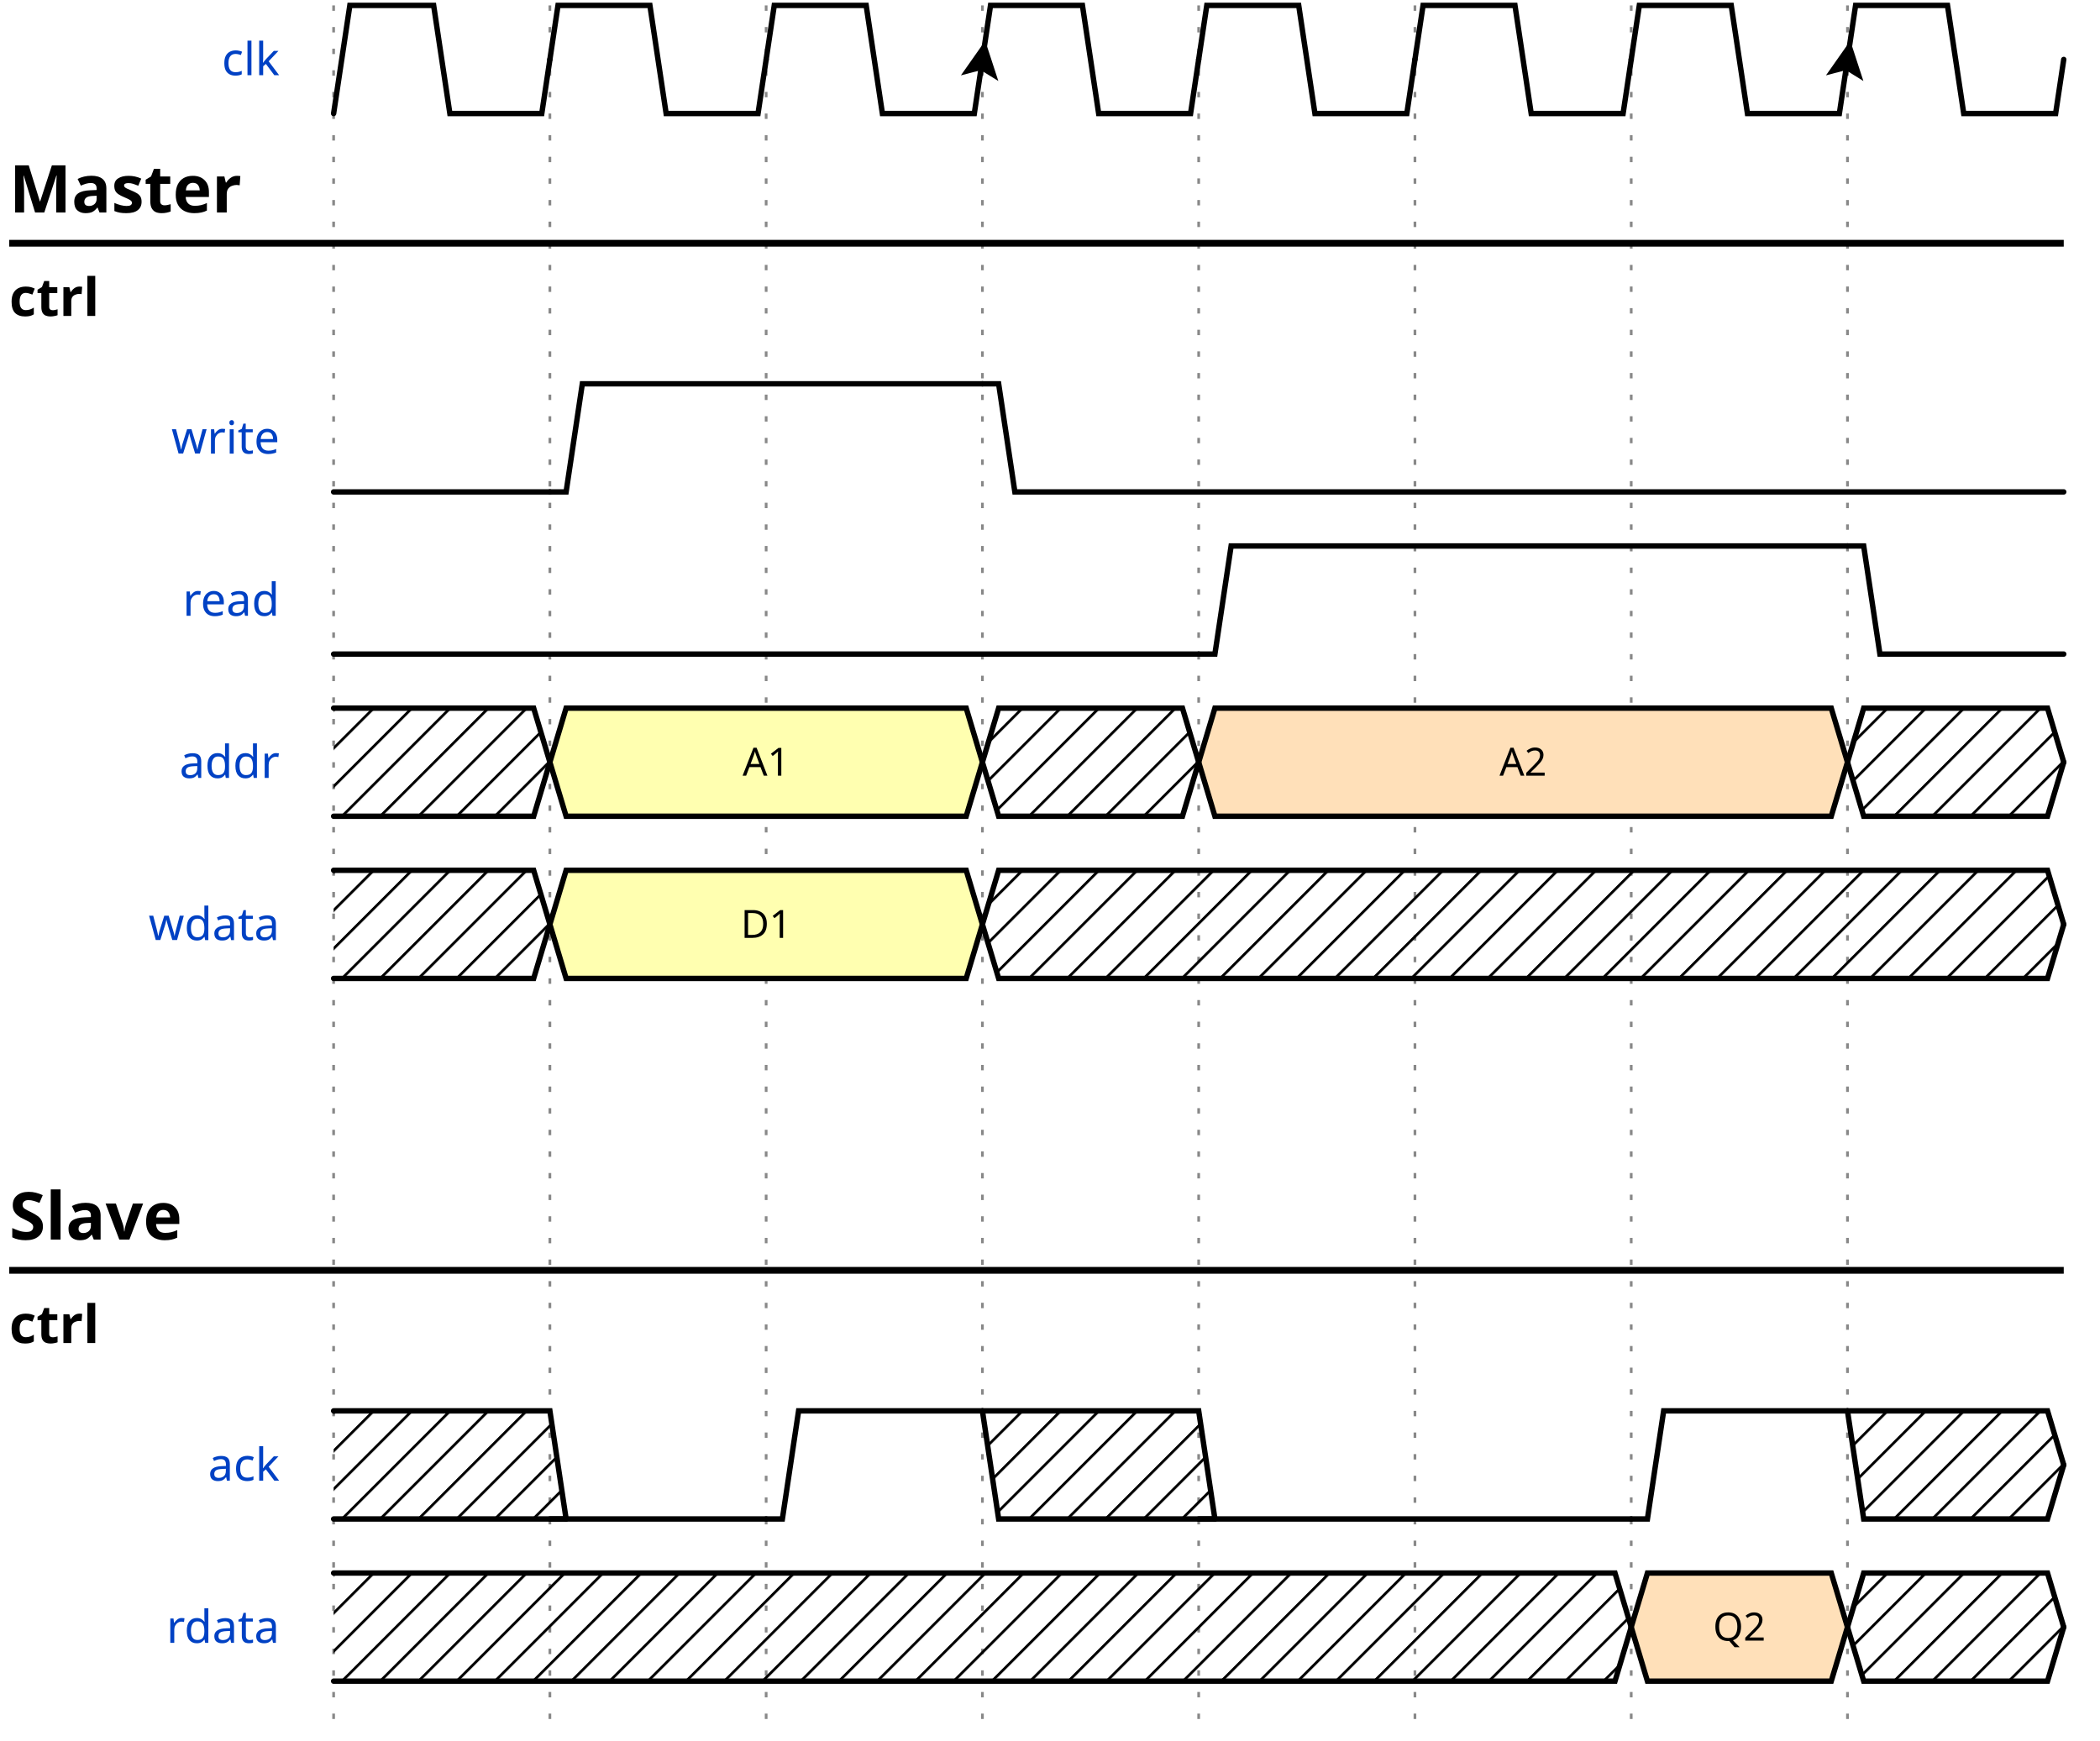
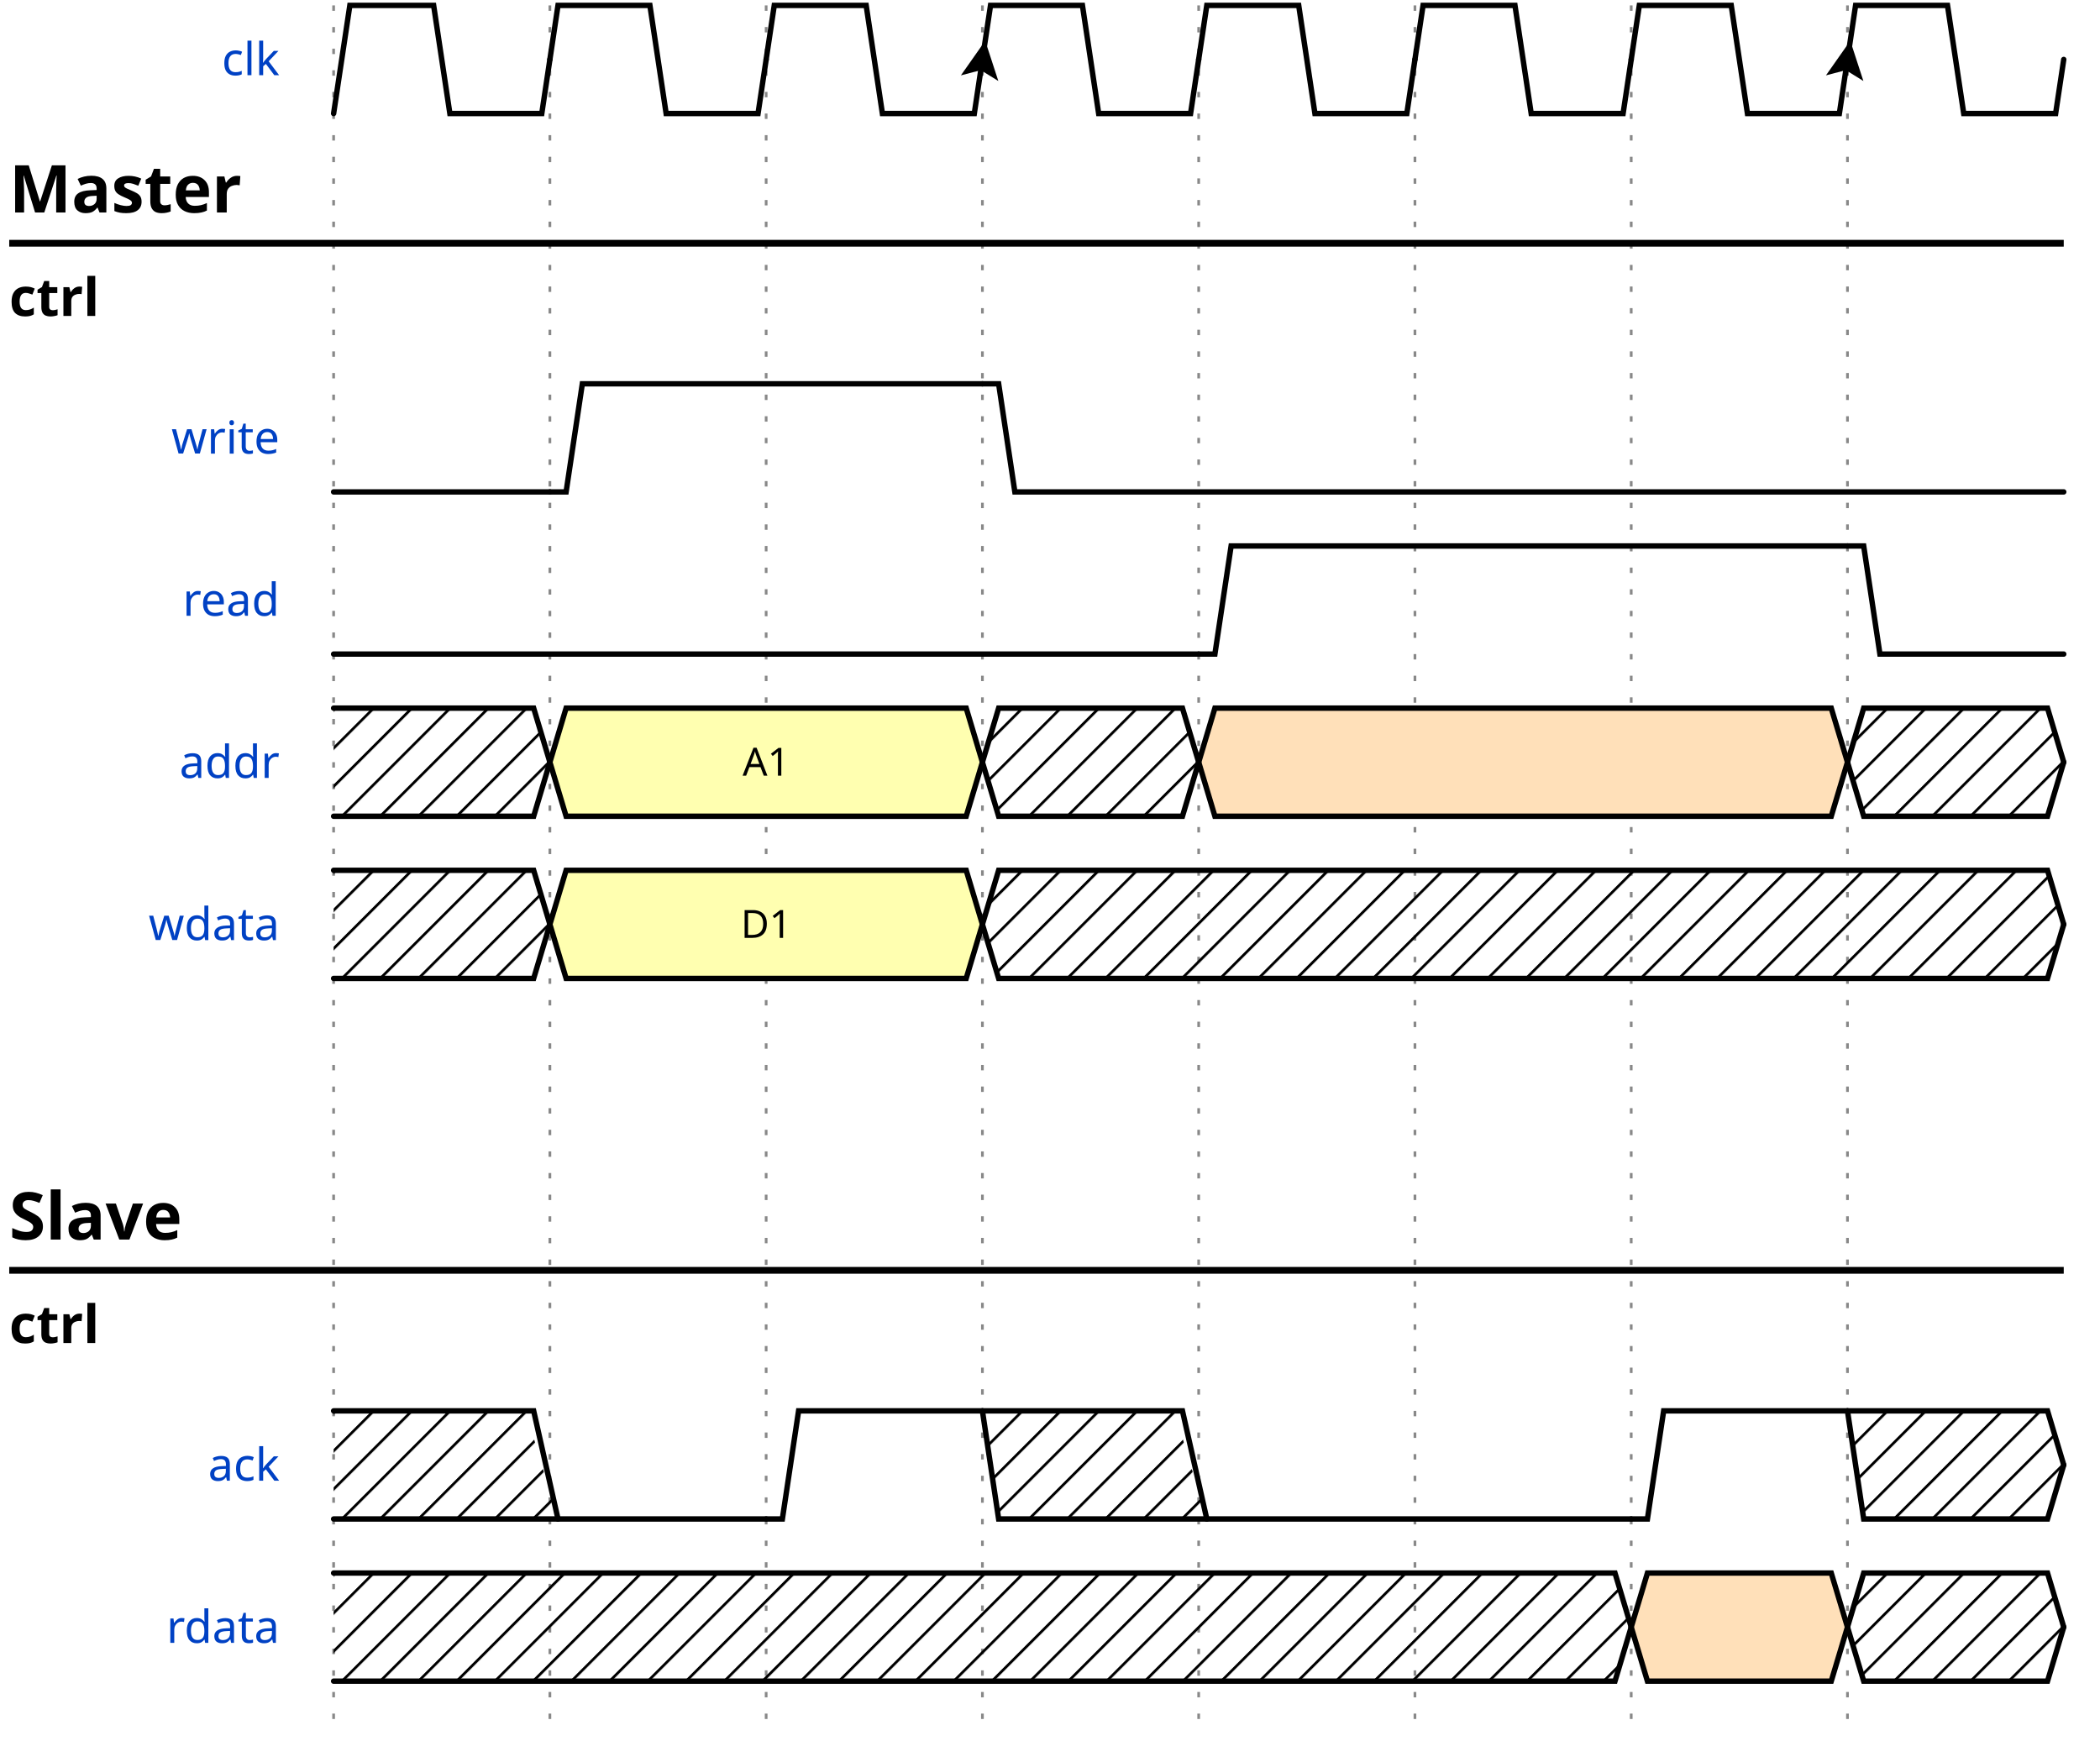
<svg xmlns="http://www.w3.org/2000/svg" width="386" height="320.0" viewBox="-1 -1 387 322.0">
  <style>
.title {fill: rgba(0, 65, 196, 255);font-weight: 500;font-size: 0.700em;font-family: Fira Mono;text-align: right;text-anchor: end;dominant-baseline: middle;alignment-baseline: central;}
.text {fill: rgba(0, 0, 0, 255);font-size: 0.900em;font-style: normal;font-variant: normal;font-weight: 500;font-stretch: normal;text-align: center;font-family: Fira Mono;}
.attr {fill: rgba(0, 0, 0, 255);font-size: 9.000px;font-style: normal;font-variant: normal;font-weight: 200;font-stretch: normal;text-align: center;font-family: Fira Mono;text-anchor: middle;dominant-baseline: middle;alignment-baseline: central;}
.path {fill: none;stroke: rgba(0, 0, 0, 255);stroke-width: 1;stroke-linecap: round;stroke-linejoin: miter;stroke-miterlimit: 4;stroke-dasharray: none;}
.stripe {fill: none;stroke: rgba(0, 0, 0, 255);stroke-width: 0.5;stroke-linecap: round;stroke-linejoin: miter;stroke-miterlimit: 4;stroke-dasharray: none;}
.data {fill: rgba(0, 0, 0, 255);font-size: 0.600em;font-style: normal;font-variant: normal;font-weight: 500;font-stretch: normal;text-align: center;font-family: Fira Mono;text-anchor: middle;dominant-baseline: middle;alignment-baseline: central;}
.arrow {fill: rgba(0, 0, 0, 255);stroke: none;}
.hide {fill: rgba(255, 255, 255, 255);stroke: rgba(255, 255, 255, 255);stroke-width: 2;}
.hatch {fill: url(#diagonalHatch);}
.s2-polygon {fill: rgba(0, 0, 0, 0);stroke: none;}
.s3-polygon {fill: rgba(255, 255, 176, 255);stroke: none;}
.s4-polygon {fill: rgba(255, 224, 185, 255);stroke: none;}
.s5-polygon {fill: rgba(185, 224, 255, 255);stroke: none;}
.tick {stroke: rgba(136, 136, 136, 255);stroke-width: 0.5;stroke-dasharray: 1, 3;}
.big_gap {stroke: rgba(136, 136, 136, 255);stroke-width: 0.5;stroke-dasharray: none;}
.edge {fill: none;stroke: rgba(0, 0, 255, 255);stroke-width: 1;}
.edge-arrow {fill: rgba(0, 0, 255, 255);stroke: none;overflow: visible;}
.edge-text {font-family: Fira Mono;font-size: 0.625em;fill: rgba(0, 0, 0, 255);filter: #solid;transform: translate(0, 2.5px);text-anchor: middle;}
.edge-background {fill: rgba(255, 255, 255, 255);stroke: rgba(255, 255, 255, 255);stroke-width: 2;}
.border {stroke-width: 1.25;stroke: rgba(0, 0, 0, 255);}
.h1 {fill: rgba(0, 0, 0, 255);font-size: 15.258px;font-weight: bold;font-family: Fira Mono;text-align: left;dominant-baseline: middle;}
.h2 {fill: rgba(0, 0, 0, 255);font-size: 12.208px;font-weight: bold;font-family: Fira Mono;text-align: left;dominant-baseline: middle;}
.h3 {fill: rgba(0, 0, 0, 255);font-size: 9.767px;font-weight: bold;font-family: Fira Mono;text-align: left;dominant-baseline: middle;}
.h4 {fill: rgba(0, 0, 0, 255);font-size: 7.817px;font-weight: bold;font-family: Fira Mono;text-align: left;dominant-baseline: middle;}
.h5 {fill: rgba(0, 0, 0, 255);font-size: 6.250px;font-weight: bold;font-family: Fira Mono;text-align: left;dominant-baseline: middle;}
.h6 {fill: rgba(0, 0, 0, 255);font-size: 5.000px;font-weight: bold;font-family: Fira Mono;text-align: left;dominant-baseline: middle;}
.reg-data {fill: rgba(0, 0, 0, 255);font-size: 0.800em;font-style: normal;font-variant: normal;font-weight: 500;font-stretch: normal;text-align: center;font-family: Fira Mono;text-anchor: middle;dominant-baseline: middle;alignment-baseline: central;}
.reg-pos {fill: rgba(0, 0, 0, 255);font-size: 0.600em;font-style: normal;font-variant: normal;font-weight: 500;font-stretch: normal;text-align: center;font-family: Fira Mono;text-anchor: middle;dominant-baseline: middle;alignment-baseline: central;}</style>
  <defs>
    <pattern id="diagonalHatch" width="5" height="5" patternTransform="rotate(45 0 0)" patternUnits="userSpaceOnUse">
      <line x1="0" y1="0" x2="0" y2="5" style="stroke:black; stroke-width:1" />
    </pattern>
    <marker id="arrow" viewBox="0 0 10 10" refX="10" refY="5" markerWidth="7" markerHeight="7" markerUnits="userSpaceOnUse" orient="auto-start-reverse" style="fill:#00F;">
      <path d="M 0 0 L 10 5 L 0 10 z" />
    </marker>
    <filter x="0" y="0" width="1" height="1" id="solid">
      <feFlood flood-color="white" />
      <feComposite in="SourceGraphic" />
    </filter>
  </defs>
  <g id="a">
    <g id="ticks_11" transform="translate(60, 0)">
      <path d="M0,0 L0,320.0" class="tick" style="fill: none;" />
      <path d="M40,0 L40,320.0" class="tick" style="fill: none;" />
      <path d="M80,0 L80,320.0" class="tick" style="fill: none;" />
      <path d="M120,0 L120,320.0" class="tick" style="fill: none;" />
      <path d="M160,0 L160,320.0" class="tick" style="fill: none;" />
      <path d="M200,0 L200,320.0" class="tick" style="fill: none;" />
      <path d="M240,0 L240,320.0" class="tick" style="fill: none;" />
      <path d="M280,0 L280,320.0" class="tick" style="fill: none;" />
    </g>
    <g id="clk" transform="translate(60, 0)">
      <text x="-10" y="10" class="title" style="stroke: none;">clk</text>
-       <g data-symbol="BRICKS.pclk" transform="translate(0, 0)" class="s2">
+       <g data-symbol="p" transform="translate(0, 0)" class="s2">
        <path d="M0,20 L3.0,0 L18.5,0 L21.5,20 L38.5,20 L40,10.0" class="path" style="fill: none;" />
      </g>
-       <g data-symbol="BRICKS.pclk" transform="translate(40, 0)" class="s2">
-         <path d="M0,10.0 L1.5,0 L18.5,0 L21.5,20 L38.5,20 L40,10.0" class="path" style="fill: none;" />
-       </g>
-       <g data-symbol="BRICKS.pclk" transform="translate(80, 0)" class="s2">
-         <path d="M0,10.0 L1.5,0 L18.5,0 L21.5,20 L38.5,20 L40,10.0" class="path" style="fill: none;" />
-       </g>
-       <g data-symbol="BRICKS.Pclk" transform="translate(120, 0)" class="s2">
+       <g data-symbol="p" transform="translate(40, 0)" class="s2">
+         <path d="M0,10.0 L1.5,0 L18.5,0 L21.5,20 L38.5,20 L40,10.0" class="path" style="fill: none;" />
+       </g>
+       <g data-symbol="p" transform="translate(80, 0)" class="s2">
+         <path d="M0,10.0 L1.5,0 L18.5,0 L21.5,20 L38.5,20 L40,10.0" class="path" style="fill: none;" />
+       </g>
+       <g data-symbol="P" transform="translate(120, 0)" class="s2">
        <path d="M0,10.0 L1.5,0 L18.5,0 L21.5,20 L38.5,20 L40,10.0" class="path" style="fill: none;" />
        <path d="M-3.5 -3.5 L0 3.5 L3.5 -3.5 L0 -2 L-3.5 -3.5" transform="translate(0.0, 10.0) rotate(-171.4692, 0, 0)" class="arrow" style="" />
      </g>
-       <g data-symbol="BRICKS.pclk" transform="translate(160, 0)" class="s2">
-         <path d="M0,10.0 L1.5,0 L18.5,0 L21.5,20 L38.5,20 L40,10.0" class="path" style="fill: none;" />
-       </g>
-       <g data-symbol="BRICKS.pclk" transform="translate(200, 0)" class="s2">
-         <path d="M0,10.0 L1.5,0 L18.5,0 L21.5,20 L38.5,20 L40,10.0" class="path" style="fill: none;" />
-       </g>
-       <g data-symbol="BRICKS.pclk" transform="translate(240, 0)" class="s2">
-         <path d="M0,10.0 L1.5,0 L18.5,0 L21.5,20 L38.5,20 L40,10.0" class="path" style="fill: none;" />
-       </g>
-       <g data-symbol="BRICKS.Pclk" transform="translate(280, 0)" class="s2">
+       <g data-symbol="p" transform="translate(160, 0)" class="s2">
+         <path d="M0,10.0 L1.5,0 L18.5,0 L21.5,20 L38.5,20 L40,10.0" class="path" style="fill: none;" />
+       </g>
+       <g data-symbol="p" transform="translate(200, 0)" class="s2">
+         <path d="M0,10.0 L1.5,0 L18.5,0 L21.5,20 L38.5,20 L40,10.0" class="path" style="fill: none;" />
+       </g>
+       <g data-symbol="p" transform="translate(240, 0)" class="s2">
+         <path d="M0,10.0 L1.5,0 L18.5,0 L21.5,20 L38.5,20 L40,10.0" class="path" style="fill: none;" />
+       </g>
+       <g data-symbol="P" transform="translate(280, 0)" class="s2">
        <path d="M0,10.0 L1.5,0 L18.5,0 L21.5,20 L38.5,20 L40,10.0" class="path" style="fill: none;" />
        <path d="M-3.5 -3.5 L0 3.5 L3.5 -3.5 L0 -2 L-3.5 -3.5" transform="translate(0.0, 10.0) rotate(-171.4692, 0, 0)" class="arrow" style="" />
      </g>
    </g>
    <g id="Master" transform="translate(0, 30.0)">
      <text x="0" y="4" class="h2" style="stroke: none;">Master</text>
      <path d="M0,14 L380,14" class="border ctx-y" style="fill: none;" />
      <g id="ctrl" transform="translate(0, 20)">
        <text x="0" y="4" class="h3" style="stroke: none;">ctrl</text>
        <g id="write" transform="translate(60, 20)">
          <text x="-10" y="10" class="title" style="stroke: none;">write</text>
-           <g data-symbol="BRICKS.zero" transform="translate(0, 0)" class="s2">
+           <g data-symbol="0" transform="translate(0, 0)" class="s2">
            <path d="M0,20 L3,20 L6,20 L40,20" class="path" style="fill: none;" />
          </g>
-           <g data-symbol="BRICKS.one" transform="translate(40, 0)" class="s2">
+           <g data-symbol="1" transform="translate(40, 0)" class="s2">
            <path d="M0,20 L3,20 L6,0 L80,0" class="path" style="fill: none;" />
          </g>
-           <g data-symbol="BRICKS.zero" transform="translate(120, 0)" class="s2">
+           <g data-symbol="0" transform="translate(120, 0)" class="s2">
            <path d="M0,0 L3,0 L6,20 L200,20" class="path" style="fill: none;" />
          </g>
        </g>
        <g id="read" transform="translate(60, 50.0)">
          <text x="-10" y="10" class="title" style="stroke: none;">read</text>
-           <g data-symbol="BRICKS.zero" transform="translate(0, 0)" class="s2">
+           <g data-symbol="0" transform="translate(0, 0)" class="s2">
            <path d="M0,20 L3,20 L6,20 L160,20" class="path" style="fill: none;" />
          </g>
-           <g data-symbol="BRICKS.one" transform="translate(160, 0)" class="s2">
+           <g data-symbol="1" transform="translate(160, 0)" class="s2">
            <path d="M0,20 L3,20 L6,0 L120,0" class="path" style="fill: none;" />
          </g>
-           <g data-symbol="BRICKS.zero" transform="translate(280, 0)" class="s2">
+           <g data-symbol="0" transform="translate(280, 0)" class="s2">
            <path d="M0,0 L3,0 L6,20 L40,20" class="path" style="fill: none;" />
          </g>
        </g>
      </g>
      <g id="addr" transform="translate(60, 100.0)">
        <text x="-10" y="10" class="title" style="stroke: none;">addr</text>
-         <g data-symbol="BRICKS.x" transform="translate(0, 0)" class="s2">
+         <g data-symbol="x" transform="translate(0, 0)" class="s2">
          <polygon points="0,0 3,0 37,0 40,10.0 37,20 3,20 0,20 " class="hatch" style="" />
          <path d="M0,0 L3,0 L37,0 L40,10.0" class="path" style="fill: none;" />
          <path d="M0,20 L3,20 L37,20 L40,10.0" class="path" style="fill: none;" />
        </g>
-         <g data-symbol="BRICKS.data" transform="translate(40, 0)" class="s2">
+         <g data-symbol="3" transform="translate(40, 0)" class="s3">
          <polygon points="0,10.0 3,0 77,0 80,10.0 77,20 3,20 0,10.0 " class="s3-polygon" style="" />
          <path d="M0,10.0 L3,0 L77,0 L80,10.0" class="path" style="fill: none;" />
          <path d="M0,10.0 L3,20 L77,20 L80,10.0" class="path" style="fill: none;" />
          <text x="40" y="10" class="data" style="stroke: none;">A1</text>
        </g>
-         <g data-symbol="BRICKS.x" transform="translate(120, 0)" class="s2">
+         <g data-symbol="x" transform="translate(120, 0)" class="s2">
          <polygon points="0,10.0 3,0 37,0 40,10.0 37,20 3,20 0,10.0 " class="hatch" style="" />
          <path d="M0,10.0 L3,0 L37,0 L40,10.0" class="path" style="fill: none;" />
          <path d="M0,10.0 L3,20 L37,20 L40,10.0" class="path" style="fill: none;" />
        </g>
-         <g data-symbol="BRICKS.data" transform="translate(160, 0)" class="s2">
+         <g data-symbol="4" transform="translate(160, 0)" class="s4">
          <polygon points="0,10.0 3,0 117,0 120,10.0 117,20 3,20 0,10.0 " class="s4-polygon" style="" />
          <path d="M0,10.0 L3,0 L117,0 L120,10.0" class="path" style="fill: none;" />
          <path d="M0,10.0 L3,20 L117,20 L120,10.0" class="path" style="fill: none;" />
-           <text x="60" y="10" class="data" style="stroke: none;">A2</text>
-         </g>
-         <g data-symbol="BRICKS.x" transform="translate(280, 0)" class="s2">
+           <text x="60" y="10" class="data" style="stroke: none;" />
+         </g>
+         <g data-symbol="x" transform="translate(280, 0)" class="s2">
          <polygon points="0,10.0 3,0 37,0 40,10.0 37,20 3,20 0,10.0 " class="hatch" style="" />
          <path d="M0,10.0 L3,0 L37,0 L40,10.0" class="path" style="fill: none;" />
          <path d="M0,10.0 L3,20 L37,20 L40,10.0" class="path" style="fill: none;" />
        </g>
      </g>
      <g id="wdata" transform="translate(60, 130.0)">
        <text x="-10" y="10" class="title" style="stroke: none;">wdata</text>
-         <g data-symbol="BRICKS.x" transform="translate(0, 0)" class="s2">
+         <g data-symbol="x" transform="translate(0, 0)" class="s2">
          <polygon points="0,0 3,0 37,0 40,10.0 37,20 3,20 0,20 " class="hatch" style="" />
          <path d="M0,0 L3,0 L37,0 L40,10.0" class="path" style="fill: none;" />
          <path d="M0,20 L3,20 L37,20 L40,10.0" class="path" style="fill: none;" />
        </g>
-         <g data-symbol="BRICKS.data" transform="translate(40, 0)" class="s2">
+         <g data-symbol="3" transform="translate(40, 0)" class="s3">
          <polygon points="0,10.0 3,0 77,0 80,10.0 77,20 3,20 0,10.0 " class="s3-polygon" style="" />
          <path d="M0,10.0 L3,0 L77,0 L80,10.0" class="path" style="fill: none;" />
          <path d="M0,10.0 L3,20 L77,20 L80,10.0" class="path" style="fill: none;" />
          <text x="40" y="10" class="data" style="stroke: none;">D1</text>
        </g>
-         <g data-symbol="BRICKS.x" transform="translate(120, 0)" class="s2">
+         <g data-symbol="x" transform="translate(120, 0)" class="s2">
          <polygon points="0,10.0 3,0 197,0 200,10.0 197,20 3,20 0,10.0 " class="hatch" style="" />
          <path d="M0,10.0 L3,0 L197,0 L200,10.0" class="path" style="fill: none;" />
          <path d="M0,10.0 L3,20 L197,20 L200,10.0" class="path" style="fill: none;" />
        </g>
      </g>
    </g>
    <g id="Slave" transform="translate(0, 220.0)">
      <text x="0" y="4" class="h2" style="stroke: none;">Slave</text>
      <path d="M0,14 L380,14" class="border ctx-y" style="fill: none;" />
      <g id="ctrl" transform="translate(0, 20)">
        <text x="0" y="4" class="h3" style="stroke: none;">ctrl</text>
        <g id="ack" transform="translate(60, 20)">
          <text x="-10" y="10" class="title" style="stroke: none;">ack</text>
-           <g data-symbol="BRICKS.x" transform="translate(0, 0)" class="s2">
-             <polygon points="0,0 3,0 40,0 43,20 40,20 37,20 3,20 0,20 " class="hatch" style="" />
-             <path d="M0,0 L3,0 L37,0 L40,0 L43,20" class="path" style="fill: none;" />
-             <path d="M0,20 L3,20 L37,20 L40,20 L43,20" class="path" style="fill: none;" />
-           </g>
-           <g data-symbol="BRICKS.zero" transform="translate(40, 0)" class="s2">
-             <path d="M0,20 L3,20 L6,20 L40,20" class="path" style="fill: none;" />
-           </g>
-           <g data-symbol="BRICKS.one" transform="translate(80, 0)" class="s2">
+           <g data-symbol="x" transform="translate(0, 0)" class="s2">
+             <polygon points="0,0 3,0 35.5,0 41.5,20 35.5,20 37,20 3,20 0,20 " class="hatch" style="" />
+             <path d="M0,0 L3,0 L37,0 L41.5,20" class="path" style="fill: none;" />
+             <path d="M0,20 L3,20 L37,20 L41.5,20" class="path" style="fill: none;" />
+           </g>
+           <g data-symbol="0" transform="translate(40, 0)" class="s2">
+             <path d="M1.5,20 L1.5,20 L6,20 L40,20" class="path" style="fill: none;" />
+           </g>
+           <g data-symbol="1" transform="translate(80, 0)" class="s2">
            <path d="M0,20 L3,20 L6,0 L40,0" class="path" style="fill: none;" />
          </g>
-           <g data-symbol="BRICKS.x" transform="translate(120, 0)" class="s2">
-             <polygon points="0,0 3,0 40,0 43,20 40,20 37,20 3,20 0,0 " class="hatch" style="" />
-             <path d="M0,0 L3,0 L37,0 L40,0 L43,20" class="path" style="fill: none;" />
-             <path d="M0,0 L3,20 L37,20 L40,20 L43,20" class="path" style="fill: none;" />
-           </g>
-           <g data-symbol="BRICKS.zero" transform="translate(160, 0)" class="s2">
-             <path d="M0,20 L3,20 L6,20 L80,20" class="path" style="fill: none;" />
-           </g>
-           <g data-symbol="BRICKS.one" transform="translate(240, 0)" class="s2">
+           <g data-symbol="x" transform="translate(120, 0)" class="s2">
+             <polygon points="0,0 3,0 35.5,0 41.5,20 35.5,20 37,20 3,20 0,0 " class="hatch" style="" />
+             <path d="M0,0 L3,0 L37,0 L41.5,20" class="path" style="fill: none;" />
+             <path d="M0,0 L3,20 L37,20 L41.5,20" class="path" style="fill: none;" />
+           </g>
+           <g data-symbol="0" transform="translate(160, 0)" class="s2">
+             <path d="M1.5,20 L1.5,20 L6,20 L80,20" class="path" style="fill: none;" />
+           </g>
+           <g data-symbol="1" transform="translate(240, 0)" class="s2">
            <path d="M0,20 L3,20 L6,0 L40,0" class="path" style="fill: none;" />
          </g>
-           <g data-symbol="BRICKS.x" transform="translate(280, 0)" class="s2">
+           <g data-symbol="x" transform="translate(280, 0)" class="s2">
            <polygon points="0,0 3,0 37,0 40,10.0 37,20 3,20 0,0 " class="hatch" style="" />
            <path d="M0,0 L3,0 L37,0 L40,10.0" class="path" style="fill: none;" />
            <path d="M0,0 L3,20 L37,20 L40,10.0" class="path" style="fill: none;" />
          </g>
        </g>
      </g>
      <g id="rdata" transform="translate(60, 70.0)">
        <text x="-10" y="10" class="title" style="stroke: none;">rdata</text>
-         <g data-symbol="BRICKS.x" transform="translate(0, 0)" class="s2">
+         <g data-symbol="x" transform="translate(0, 0)" class="s2">
          <polygon points="0,0 3,0 237,0 240,10.0 237,20 3,20 0,20 " class="hatch" style="" />
          <path d="M0,0 L3,0 L237,0 L240,10.0" class="path" style="fill: none;" />
          <path d="M0,20 L3,20 L237,20 L240,10.0" class="path" style="fill: none;" />
        </g>
-         <g data-symbol="BRICKS.data" transform="translate(240, 0)" class="s2">
+         <g data-symbol="4" transform="translate(240, 0)" class="s4">
          <polygon points="0,10.0 3,0 37,0 40,10.0 37,20 3,20 0,10.0 " class="s4-polygon" style="" />
          <path d="M0,10.0 L3,0 L37,0 L40,10.0" class="path" style="fill: none;" />
          <path d="M0,10.0 L3,20 L37,20 L40,10.0" class="path" style="fill: none;" />
-           <text x="20" y="10" class="data" style="stroke: none;">Q2</text>
-         </g>
-         <g data-symbol="BRICKS.x" transform="translate(280, 0)" class="s2">
+           <text x="20" y="10" class="data" style="stroke: none;" />
+         </g>
+         <g data-symbol="x" transform="translate(280, 0)" class="s2">
          <polygon points="0,10.0 3,0 37,0 40,10.0 37,20 3,20 0,10.0 " class="hatch" style="" />
          <path d="M0,10.0 L3,0 L37,0 L40,10.0" class="path" style="fill: none;" />
          <path d="M0,10.0 L3,20 L37,20 L40,10.0" class="path" style="fill: none;" />
        </g>
      </g>
    </g>
  </g>
</svg>
